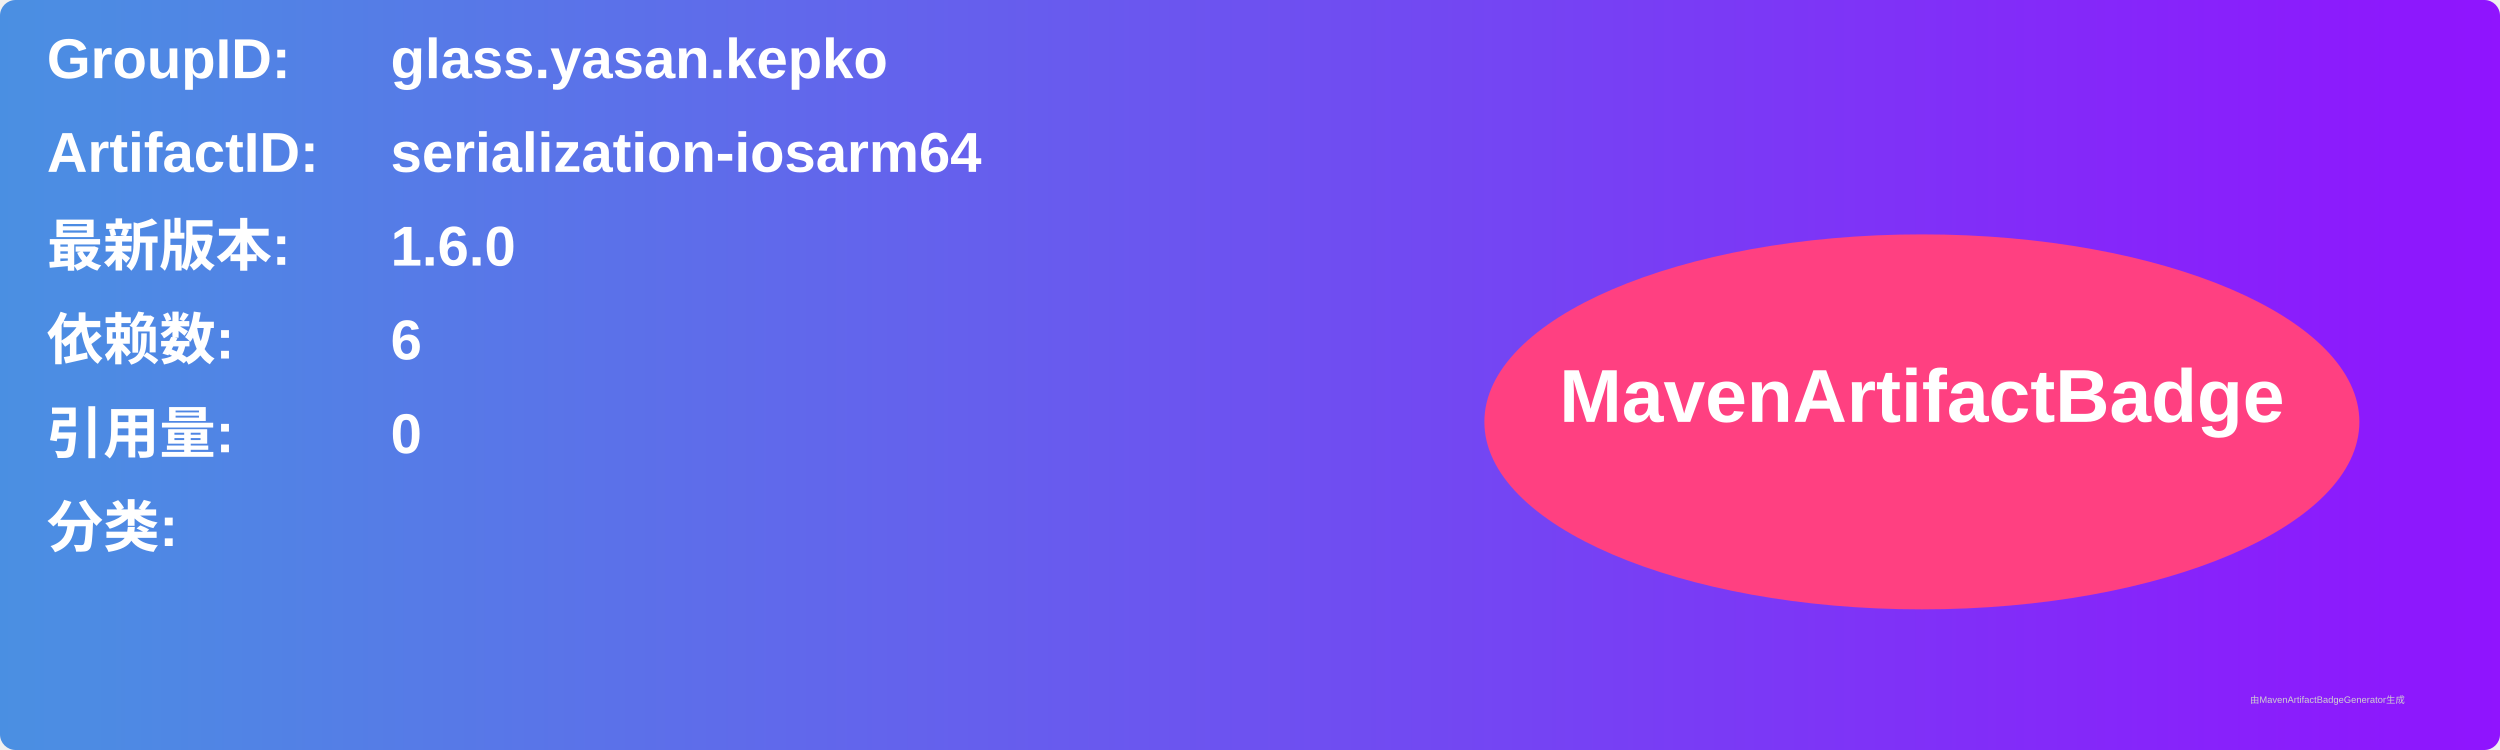
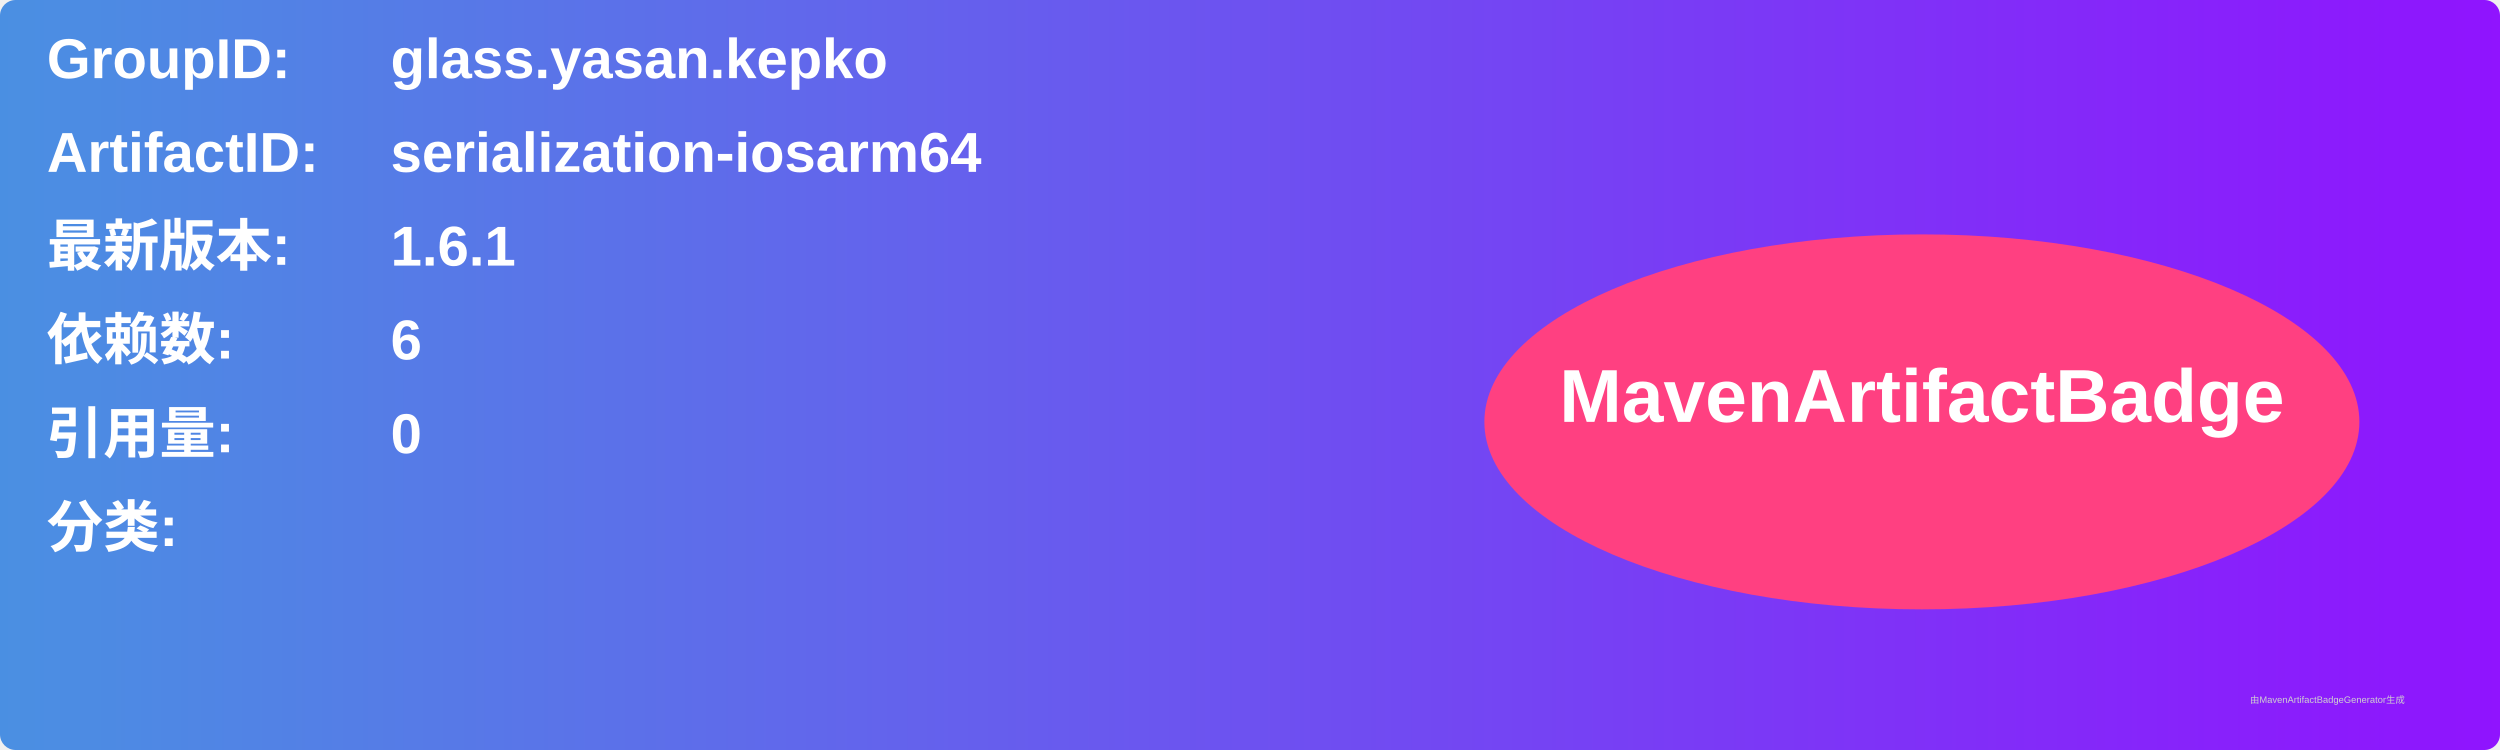
<svg xmlns="http://www.w3.org/2000/svg" width="800" height="240" viewBox="0 0 800 240">
  <linearGradient id="grad" x1="0%" y1="0%" x2="100%" y2="0%">
    <stop offset="0%" stop-color="#4a90e2" />
    <stop offset="100%" stop-color="#9013fe" />
  </linearGradient>
  <rect width="100%" height="100%" rx="5" ry="5" fill="url(#grad)" />
  <g transform="translate(15, 15)">
    <text x="0" y="10" font-family="Arial" font-size="18" fill="white" font-weight="bold" width="260">GroupID:</text>
    <text x="110" y="10" font-family="Arial" font-size="18" fill="white" font-weight="bold" width="460">glass.yasan.kepko</text>
    <text x="0" y="40" font-family="Arial" font-size="18" fill="white" font-weight="bold" width="260">ArtifactID:</text>
    <text x="110" y="40" font-family="Arial" font-size="18" fill="white" font-weight="bold" width="460">serialization-iosarm64</text>
    <text x="0" y="70" font-family="Arial" font-size="18" fill="white" font-weight="bold">最新版本:</text>
    <text x="110" y="70" font-family="Arial" font-size="18" fill="white" font-weight="bold">
-       <tspan font-weight="bold">1.6.0</tspan>
+       <tspan font-weight="bold">1.6.1</tspan>
    </text>
    <text x="0" y="100" font-family="Arial" font-size="18" fill="white" font-weight="bold">依赖数: </text>
    <text x="110" y="100" font-family="Arial" font-size="18" fill="white">
      <tspan font-weight="bold">6</tspan>
    </text>
    <text x="0" y="130" font-family="Arial" font-size="18" fill="white" font-weight="bold">引用量: </text>
    <text x="110" y="130" font-family="Arial" font-size="18" fill="white">
      <tspan font-weight="bold">0</tspan>
    </text>
    <text x="0" y="160" font-family="Arial" font-size="18" fill="white" font-weight="bold">分类:</text>
    <text x="10" y="190" font-family="Arial" font-size="10" fill="white">
      <tspan font-weight="bold" />
    </text>
    <ellipse cx="600" cy="120" rx="140" ry="60" fill="#ff4081" />
    <text x="600" y="120" text-anchor="middle" font-family="Arial" font-size="24" fill="white" font-weight="bold">MavenArtifactBadge</text>
  </g>
  <text x="720" y="225" font-family="Arial" font-size="3" fill="#d0d0d0">由MavenArtifactBadgeGenerator生成</text>
</svg>
